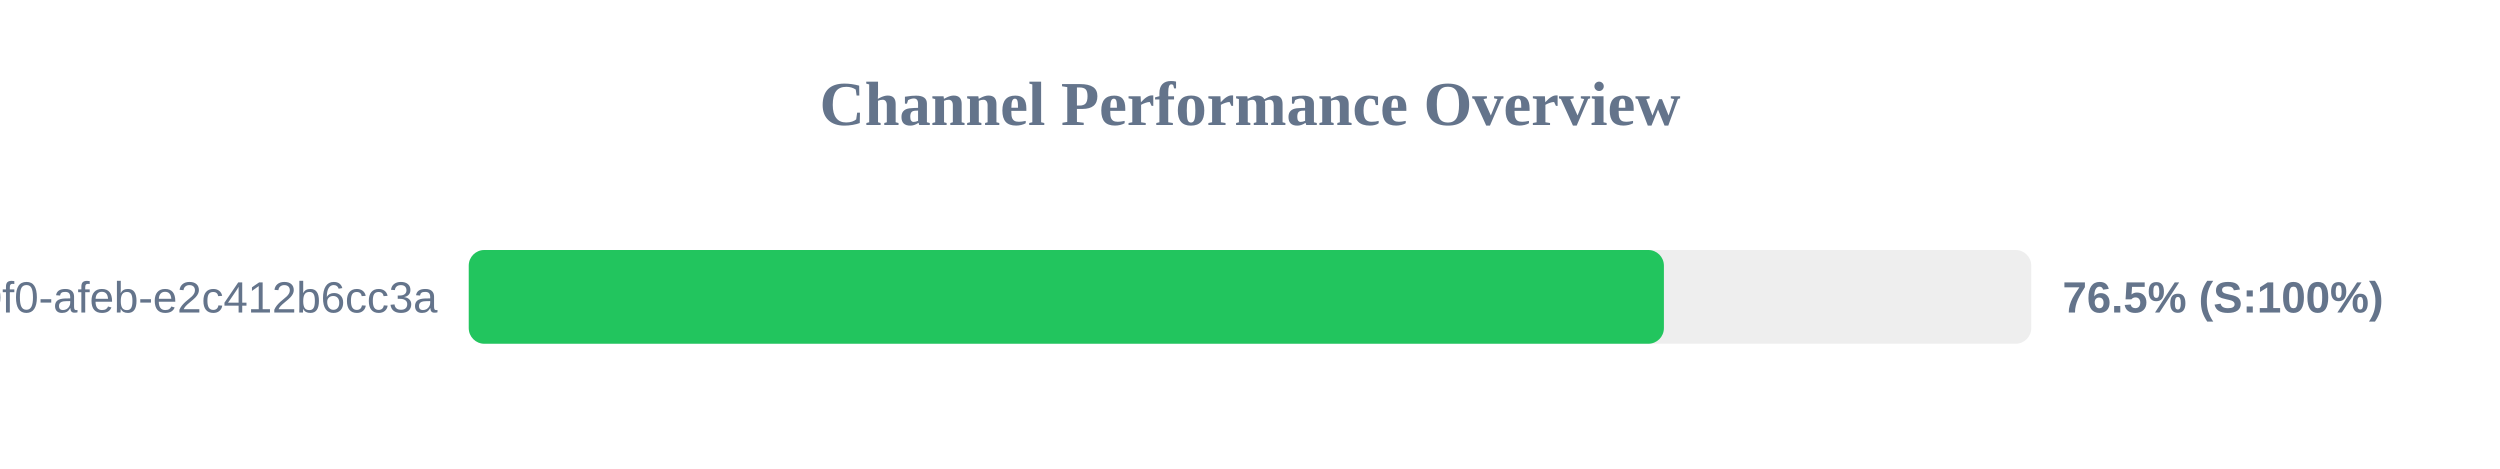
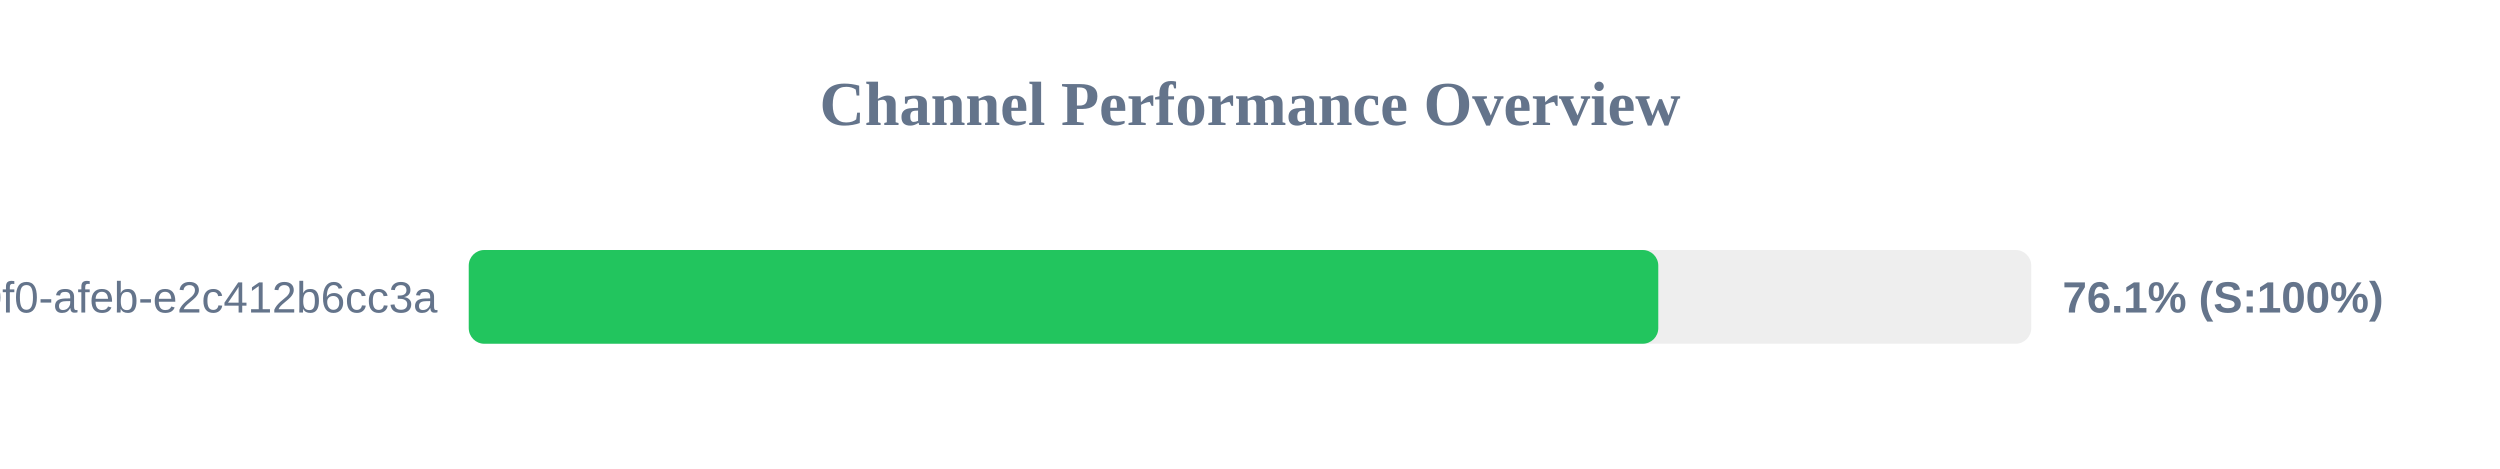
<svg xmlns="http://www.w3.org/2000/svg" width="800" height="150" version="1.1">
  <style>
        .row { font: 14px Arial; fill: #64748b; }
        .score { font: bold 14px Arial; fill: #64748b; }
    </style>
  <text x="400" y="40" text-anchor="middle" font-size="20px" font-weight="bold" fill="#64748b">Channel Performance Overview</text>
  <rect x="150" y="80" width="500" height="30" fill="#eee" rx="5" />
-   <rect x="150" y="80" width="382.45" height="30" fill="#22c55e" rx="5" />
+   <rect x="150" y="80" width="380.65" height="30" fill="#22c55e" rx="5" />
  <text x="140" y="100" text-anchor="end" class="row">?uuid=c6e02cd8-ce11-40f0-afeb-e2c412b6cc3a</text>
-   <text x="660" y="100" text-anchor="start" class="score">76.5% (S:100%)</text>
+   <text x="660" y="100" text-anchor="start" class="score">76.1% (S:100%)</text>
</svg>
